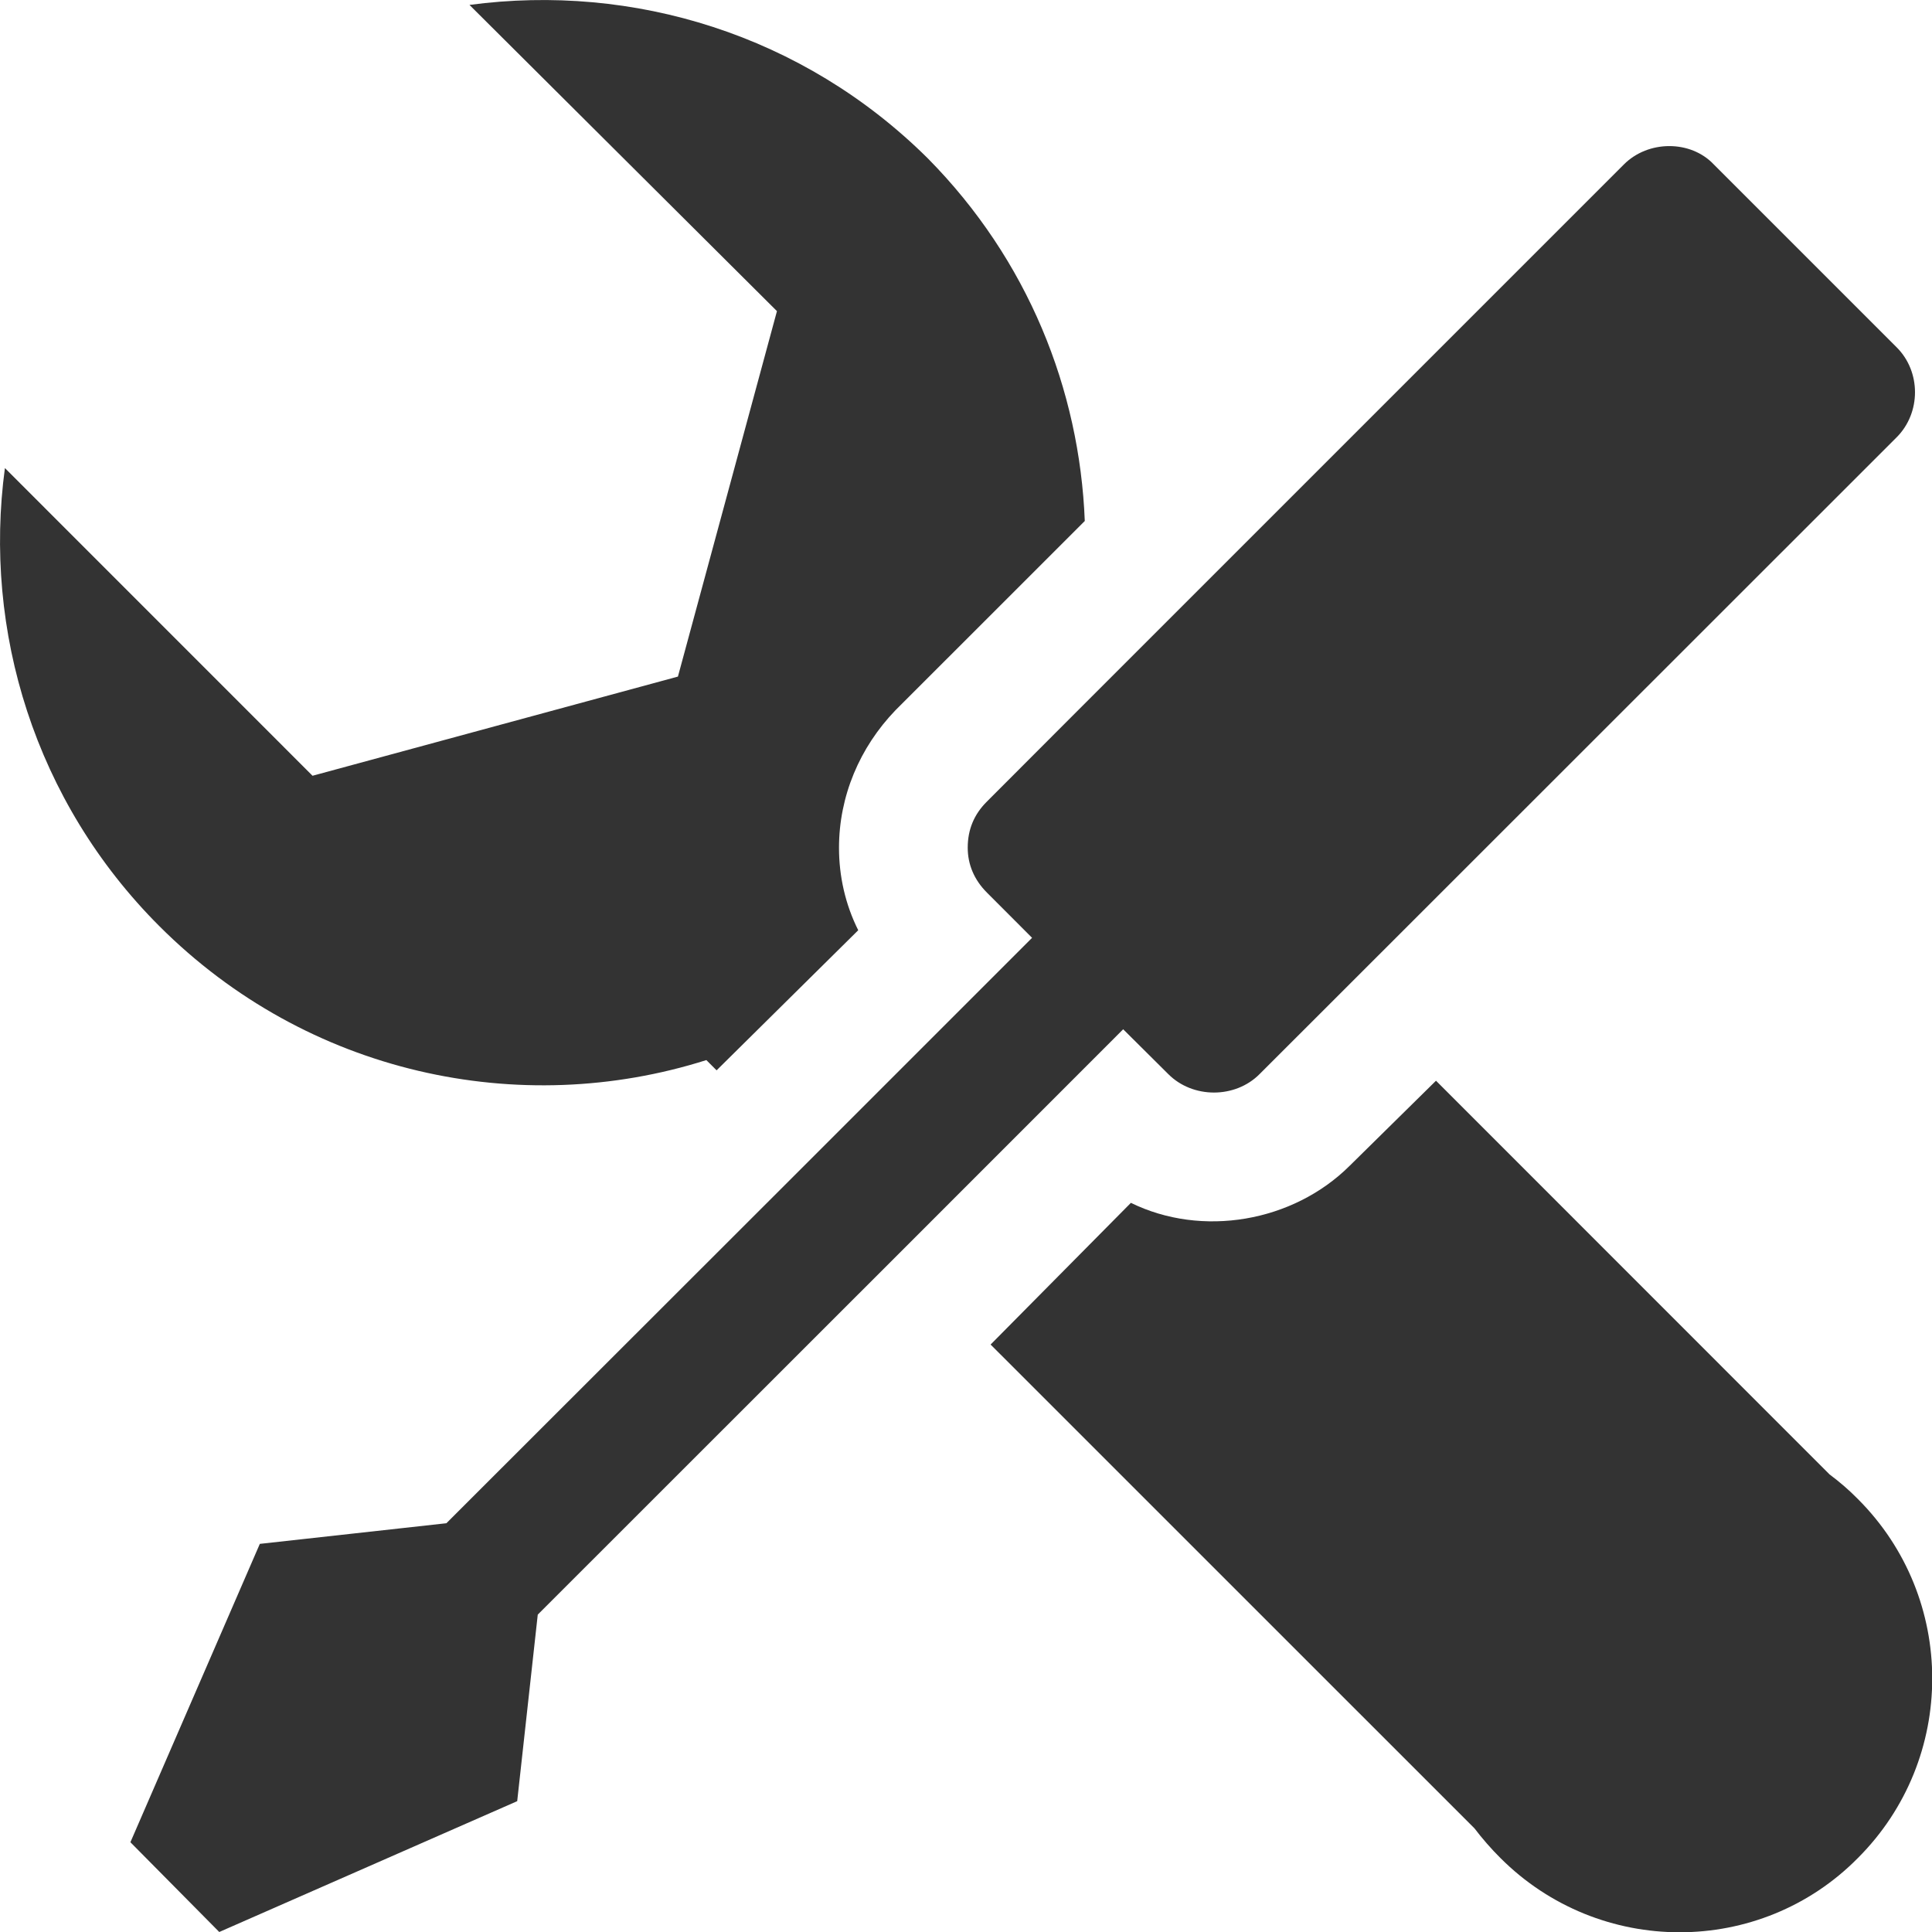
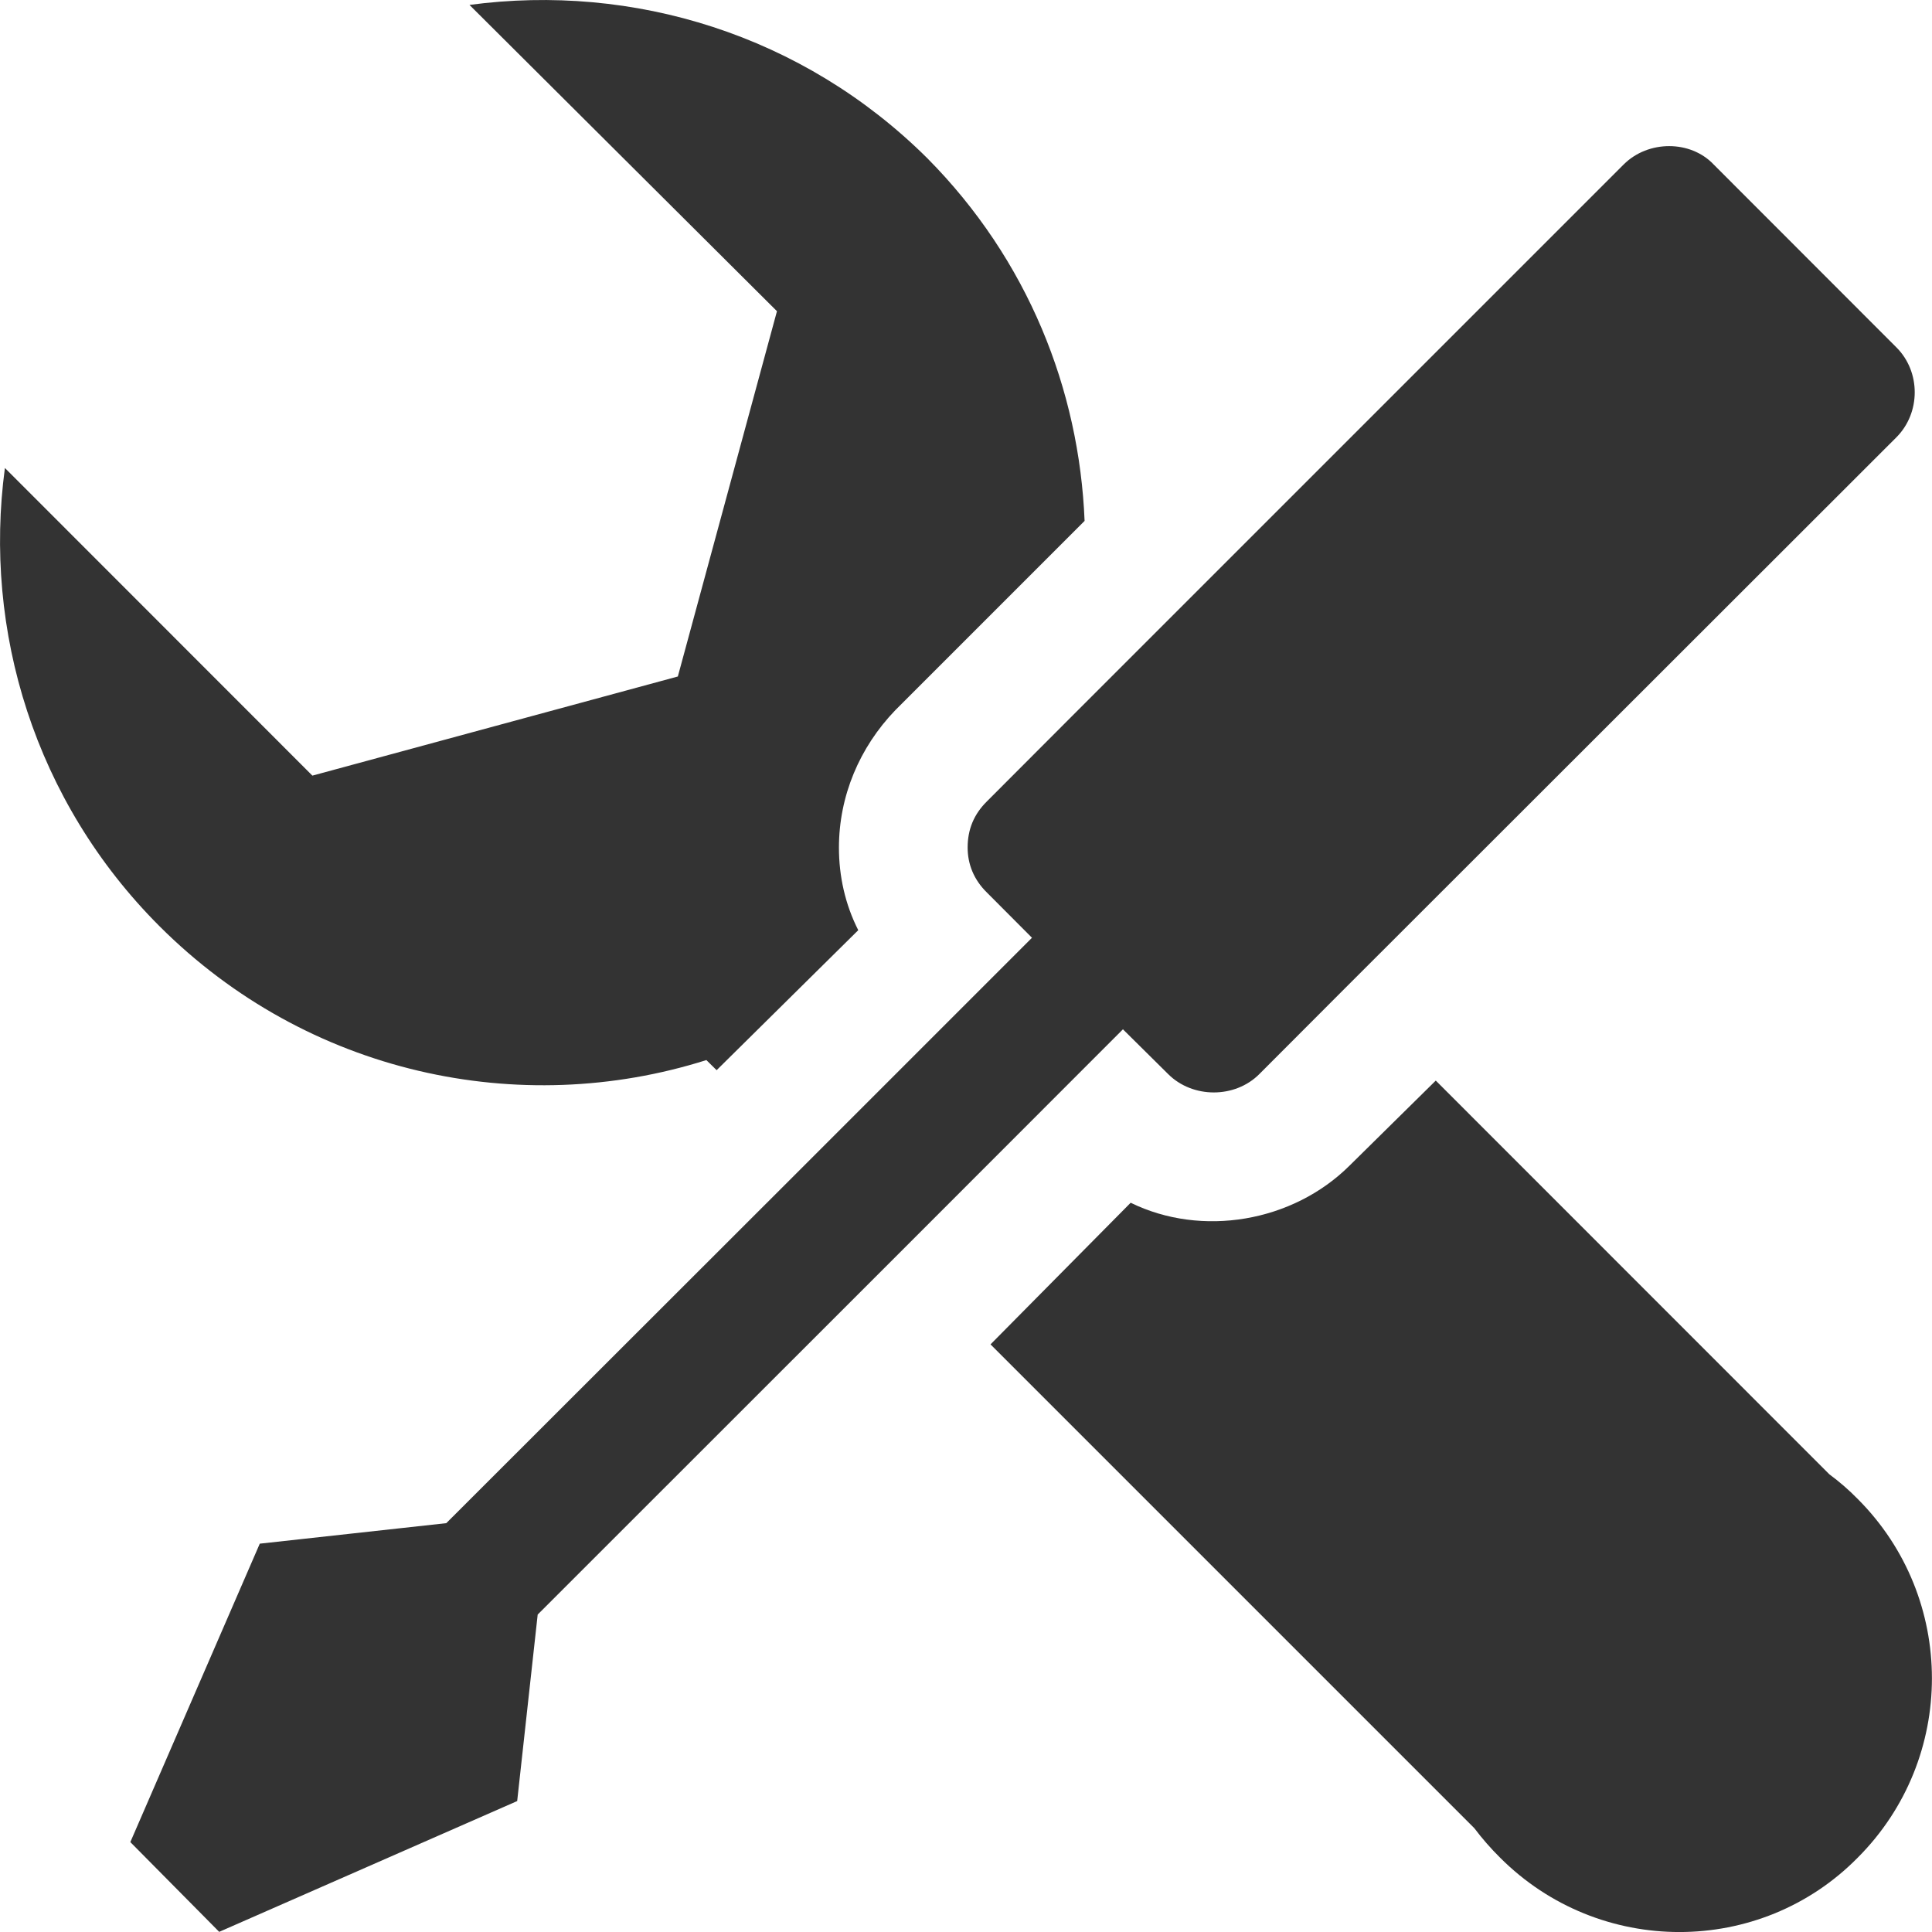
- <svg xmlns="http://www.w3.org/2000/svg" version="1.1" id="Layer_1" x="0px" y="0px" width="27.527px" height="27.527px" viewBox="0 0 27.527 27.527" enable-background="new 0 0 27.527 27.527" xml:space="preserve">
-   <path fill="#333333" d="M16.646,15.304c0.349,0.35,0.952,0.35,1.3,0l1.21-1.209l7.867-7.864c0.349-0.349,0.349-0.936,0-1.283  l-2.604-2.604c-0.329-0.35-0.935-0.35-1.283,0l-7.863,7.863l-1.21,1.212c-0.185,0.183-0.275,0.401-0.275,0.659  c0,0.237,0.091,0.458,0.275,0.641l0.642,0.643l-3.19,3.19L6.36,21.703l-2.658,0.294l-1.844,4.251l1.266,1.279l4.245-1.864  l0.293-2.658l5.152-5.15l3.189-3.19L16.646,15.304z M10.064,15.104l0.146,0.146l2.018-1.996c-0.184-0.367-0.274-0.771-0.274-1.174  c0-0.734,0.293-1.43,0.806-1.962l2.696-2.695c-0.074-1.87-0.808-3.722-2.239-5.169C11.439,0.491,9.019-0.241,6.689,0.07l4.381,4.363  L9.659,9.64l-5.206,1.413L0.07,6.669c-0.312,2.312,0.423,4.75,2.202,6.528C4.379,15.304,7.403,15.948,10.064,15.104z M26.067,21.007  l-5.607-5.609l-1.229,1.211c-0.81,0.806-2.107,1.025-3.118,0.529l-1.999,2.019l6.894,6.893c0.111,0.146,0.24,0.294,0.369,0.422  c1.41,1.412,3.702,1.412,5.095,0c1.411-1.411,1.411-3.703,0-5.113C26.342,21.227,26.213,21.116,26.067,21.007z" />
+ <svg xmlns="http://www.w3.org/2000/svg" version="1.1" id="Layer_1" x="0px" y="0px" width="13px" height="13px" viewBox="0 0 13 13" enable-background="new 0 0 13 13" xml:space="preserve">
+   <path fill="#333333" d="M7.86,7.227c0.165,0.165,0.45,0.165,0.614,0l0.571-0.572l3.715-3.712c0.165-0.165,0.165-0.442,0-0.606  l-1.229-1.23c-0.156-0.165-0.441-0.165-0.606,0L7.212,4.82L6.641,5.392c-0.088,0.087-0.13,0.189-0.13,0.311  c0,0.112,0.042,0.217,0.13,0.303L6.944,6.31L5.438,7.816l-2.435,2.433l-1.255,0.138l-0.871,2.008l0.598,0.604l2.005-0.88  l0.138-1.255l2.433-2.432l1.505-1.506L7.86,7.227z M4.753,7.133l0.069,0.068l0.953-0.942C5.687,6.086,5.645,5.895,5.645,5.704  c0-0.347,0.138-0.675,0.38-0.926l1.273-1.273c-0.036-0.883-0.381-1.757-1.058-2.44C5.402,0.232,4.259-0.114,3.159,0.033l2.069,2.061  L4.561,4.552L2.102,5.219l-2.069-2.07c-0.147,1.092,0.2,2.243,1.04,3.083C2.068,7.227,3.496,7.531,4.753,7.133z M12.309,9.92  L9.661,7.271l-0.58,0.572c-0.383,0.381-0.995,0.484-1.473,0.25L6.665,9.046l3.255,3.255c0.052,0.069,0.113,0.139,0.174,0.199  c0.666,0.667,1.749,0.667,2.406,0c0.666-0.666,0.666-1.748,0-2.414C12.439,10.024,12.378,9.971,12.309,9.92z" />
</svg>
